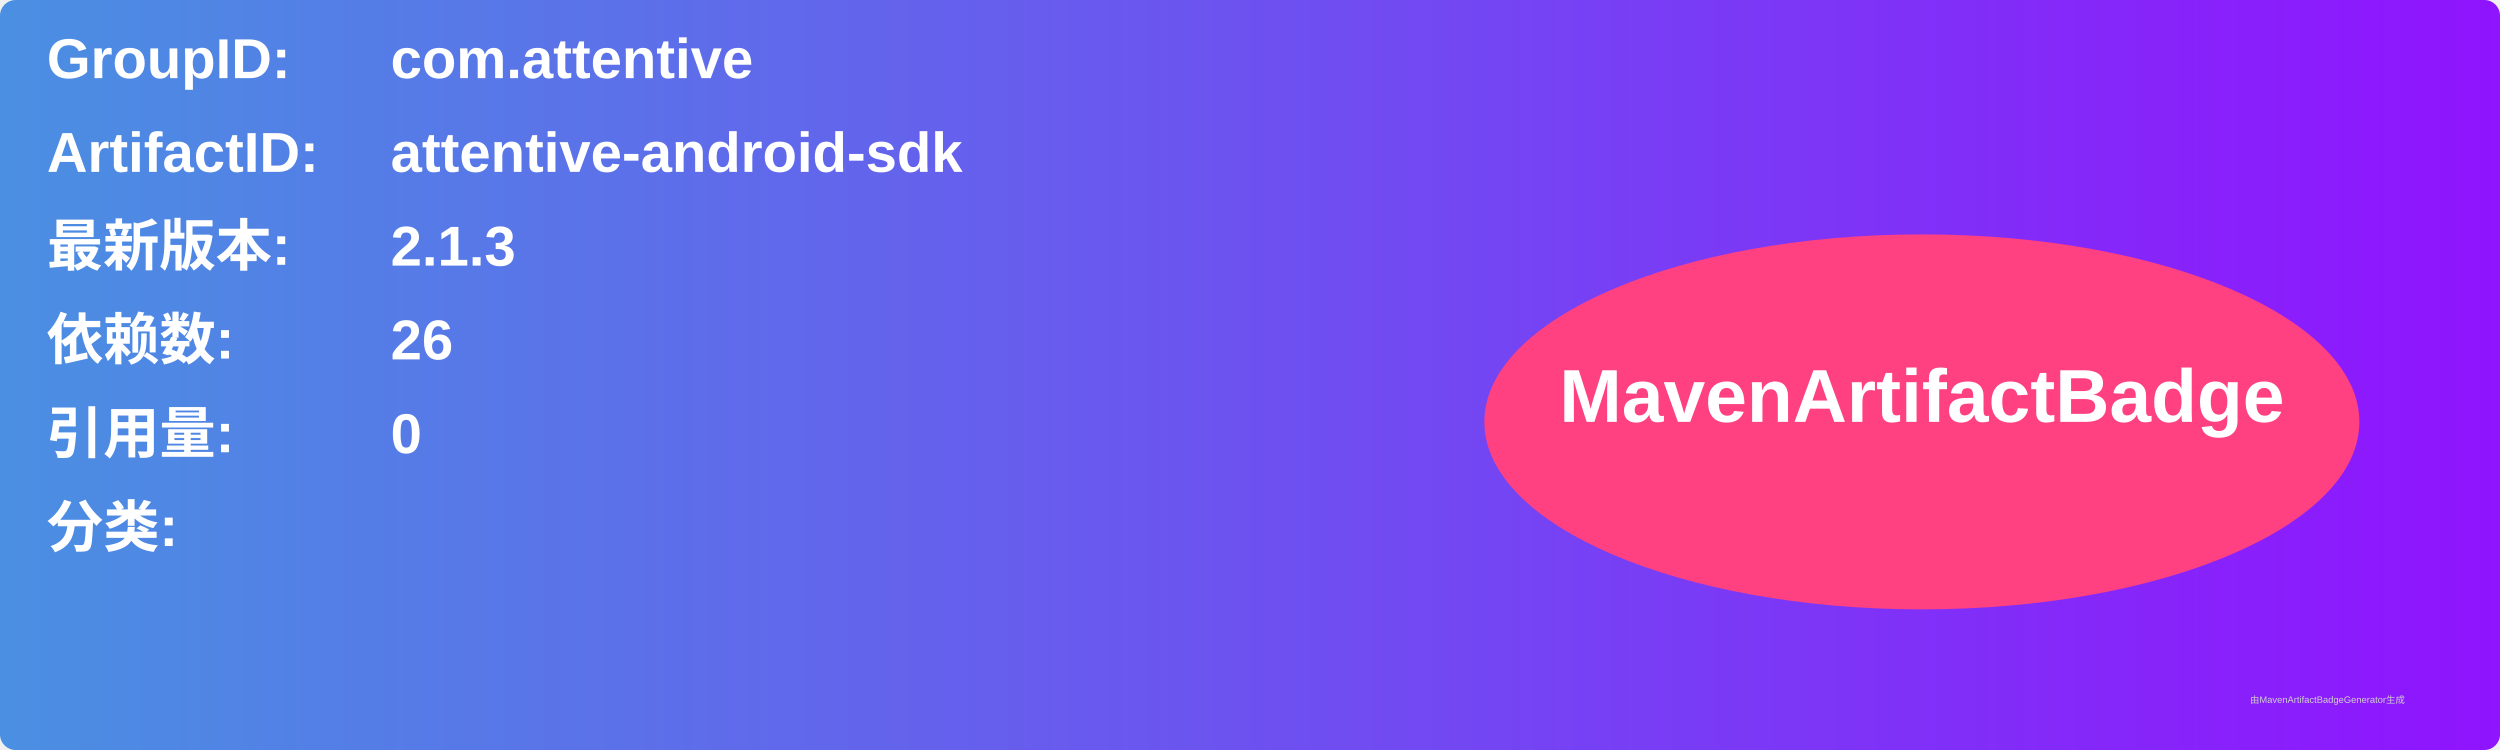
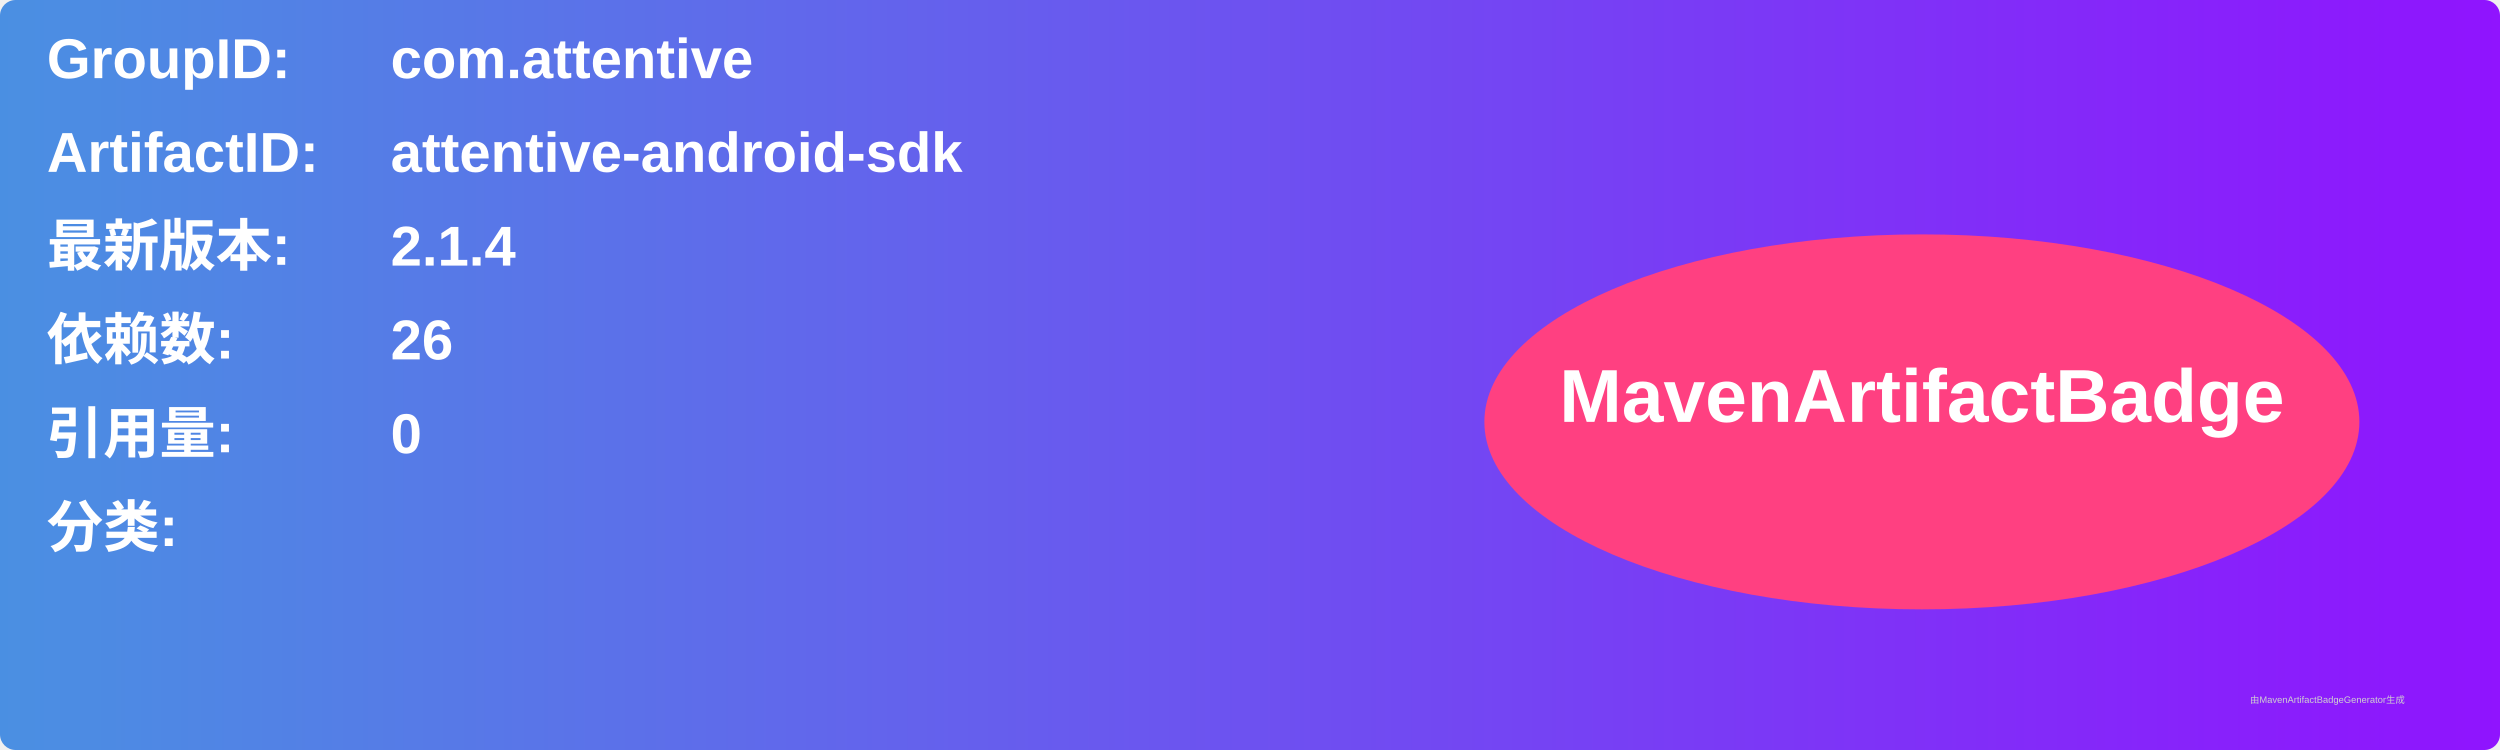
<svg xmlns="http://www.w3.org/2000/svg" width="800" height="240" viewBox="0 0 800 240">
  <linearGradient id="grad" x1="0%" y1="0%" x2="100%" y2="0%">
    <stop offset="0%" stop-color="#4a90e2" />
    <stop offset="100%" stop-color="#9013fe" />
  </linearGradient>
  <rect width="100%" height="100%" rx="5" ry="5" fill="url(#grad)" />
  <g transform="translate(15, 15)">
    <text x="0" y="10" font-family="Arial" font-size="18" fill="white" font-weight="bold" width="260">GroupID:</text>
    <text x="110" y="10" font-family="Arial" font-size="18" fill="white" font-weight="bold" width="460">com.attentive</text>
    <text x="0" y="40" font-family="Arial" font-size="18" fill="white" font-weight="bold" width="260">ArtifactID:</text>
    <text x="110" y="40" font-family="Arial" font-size="18" fill="white" font-weight="bold" width="460">attentive-android-sdk</text>
    <text x="0" y="70" font-family="Arial" font-size="18" fill="white" font-weight="bold">最新版本:</text>
    <text x="110" y="70" font-family="Arial" font-size="18" fill="white" font-weight="bold">
-       <tspan font-weight="bold">2.1.3</tspan>
+       <tspan font-weight="bold">2.1.4</tspan>
    </text>
    <text x="0" y="100" font-family="Arial" font-size="18" fill="white" font-weight="bold">依赖数: </text>
    <text x="110" y="100" font-family="Arial" font-size="18" fill="white">
      <tspan font-weight="bold">26</tspan>
    </text>
    <text x="0" y="130" font-family="Arial" font-size="18" fill="white" font-weight="bold">引用量: </text>
    <text x="110" y="130" font-family="Arial" font-size="18" fill="white">
      <tspan font-weight="bold">0</tspan>
    </text>
    <text x="0" y="160" font-family="Arial" font-size="18" fill="white" font-weight="bold">分类:</text>
    <text x="10" y="190" font-family="Arial" font-size="10" fill="white">
      <tspan font-weight="bold" />
    </text>
    <ellipse cx="600" cy="120" rx="140" ry="60" fill="#ff4081" />
    <text x="600" y="120" text-anchor="middle" font-family="Arial" font-size="24" fill="white" font-weight="bold">MavenArtifactBadge</text>
  </g>
  <text x="720" y="225" font-family="Arial" font-size="3" fill="#d0d0d0">由MavenArtifactBadgeGenerator生成</text>
</svg>
